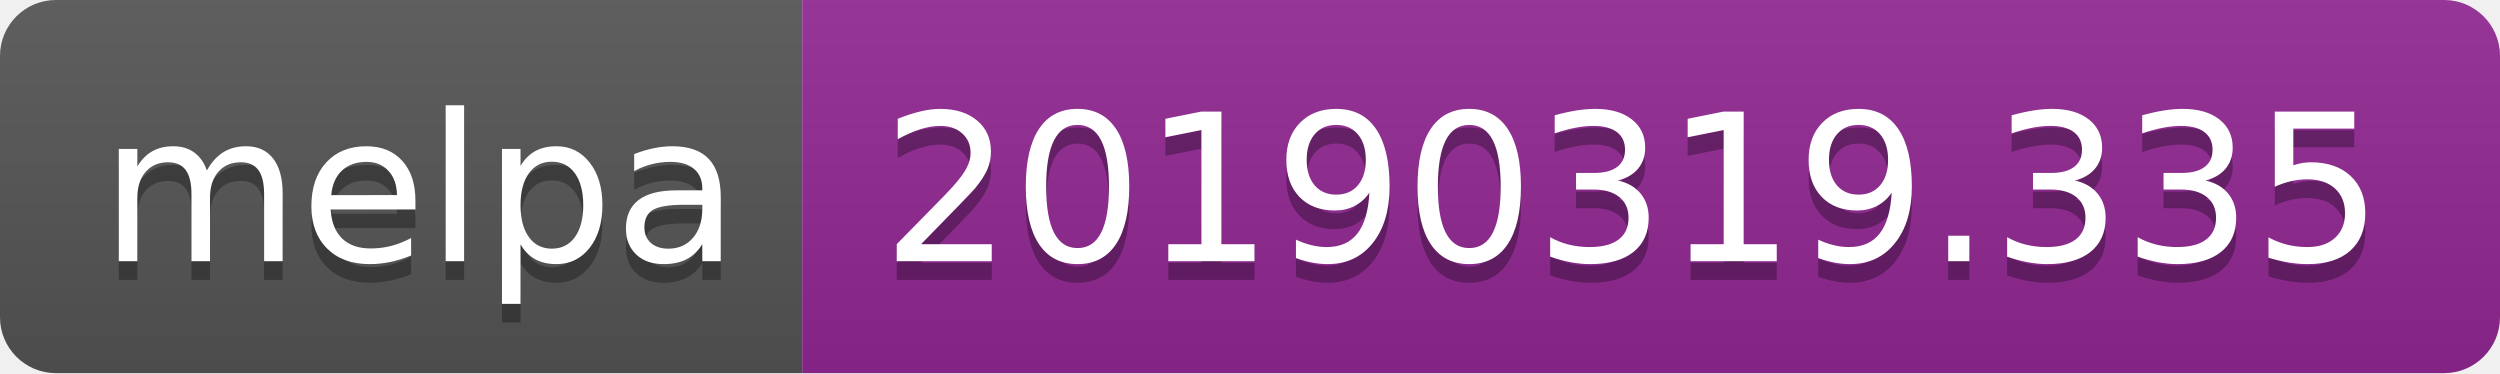
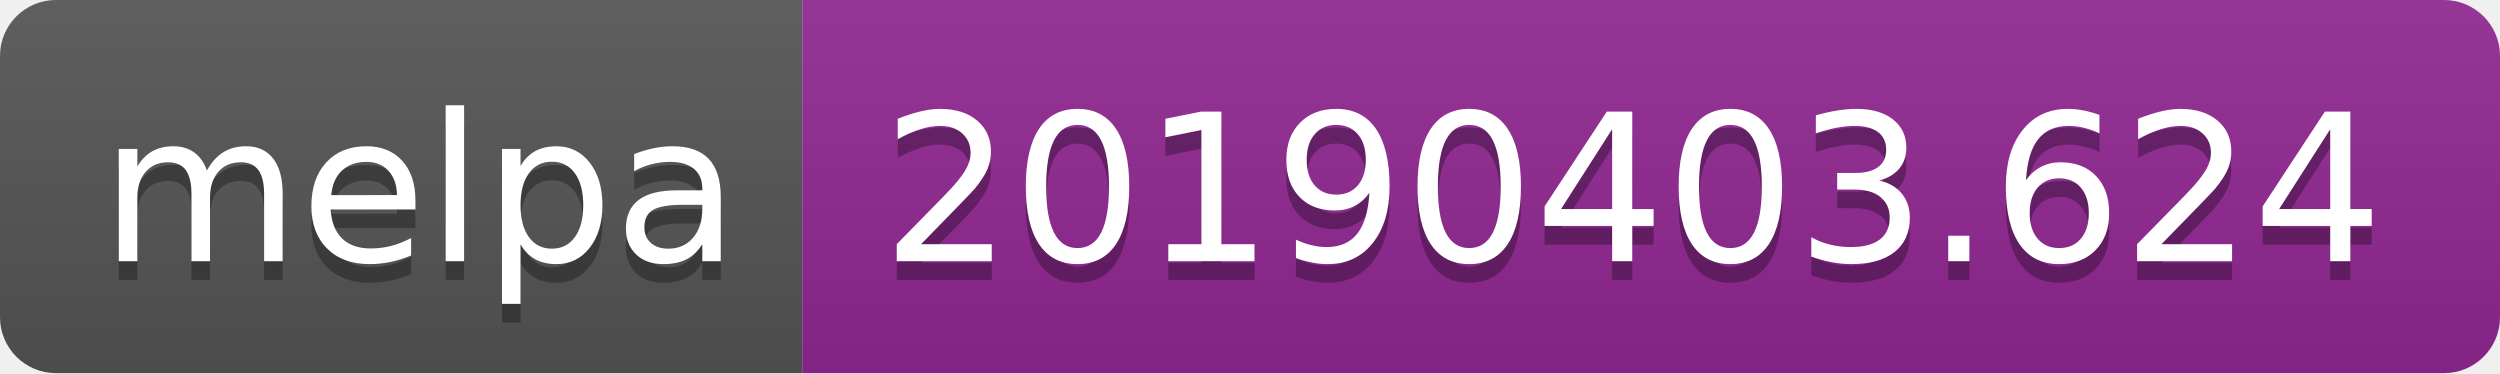
<svg xmlns="http://www.w3.org/2000/svg" width="134" height="20">
  <linearGradient id="b" x2="0" y2="100%">
    <stop offset="0" stop-color="#bbb" stop-opacity=".1" />
    <stop offset="1" stop-opacity=".1" />
  </linearGradient>
  <clipPath id="a">
    <rect width="134" height="20" rx="3" fill="#fff" />
  </clipPath>
  <g clip-path="url(#a)">
    <path fill="#555" d="M0 0h43v20H0z" />
    <path fill="#922793" d="M43 0h91v20H43z" />
    <path fill="url(#b)" d="M0 0h134v20H0z" />
  </g>
  <g fill="#fff" text-anchor="middle" font-family="DejaVu Sans,Verdana,Geneva,sans-serif" font-size="110">
    <text x="225" y="150" fill="#010101" fill-opacity=".3" transform="scale(.1)" textLength="330">melpa</text>
    <text x="225" y="140" transform="scale(.1)" textLength="330">melpa</text>
-     <text x="875" y="150" fill="#010101" fill-opacity=".3" transform="scale(.1)" textLength="810">20190319.335</text>
-     <text x="875" y="140" transform="scale(.1)" textLength="810">20190319.335</text>
+     <text x="875" y="150" fill="#010101" fill-opacity=".3" transform="scale(.1)" textLength="810">20190403.624</text>
+     <text x="875" y="140" transform="scale(.1)" textLength="810">20190403.624</text>
  </g>
</svg>
